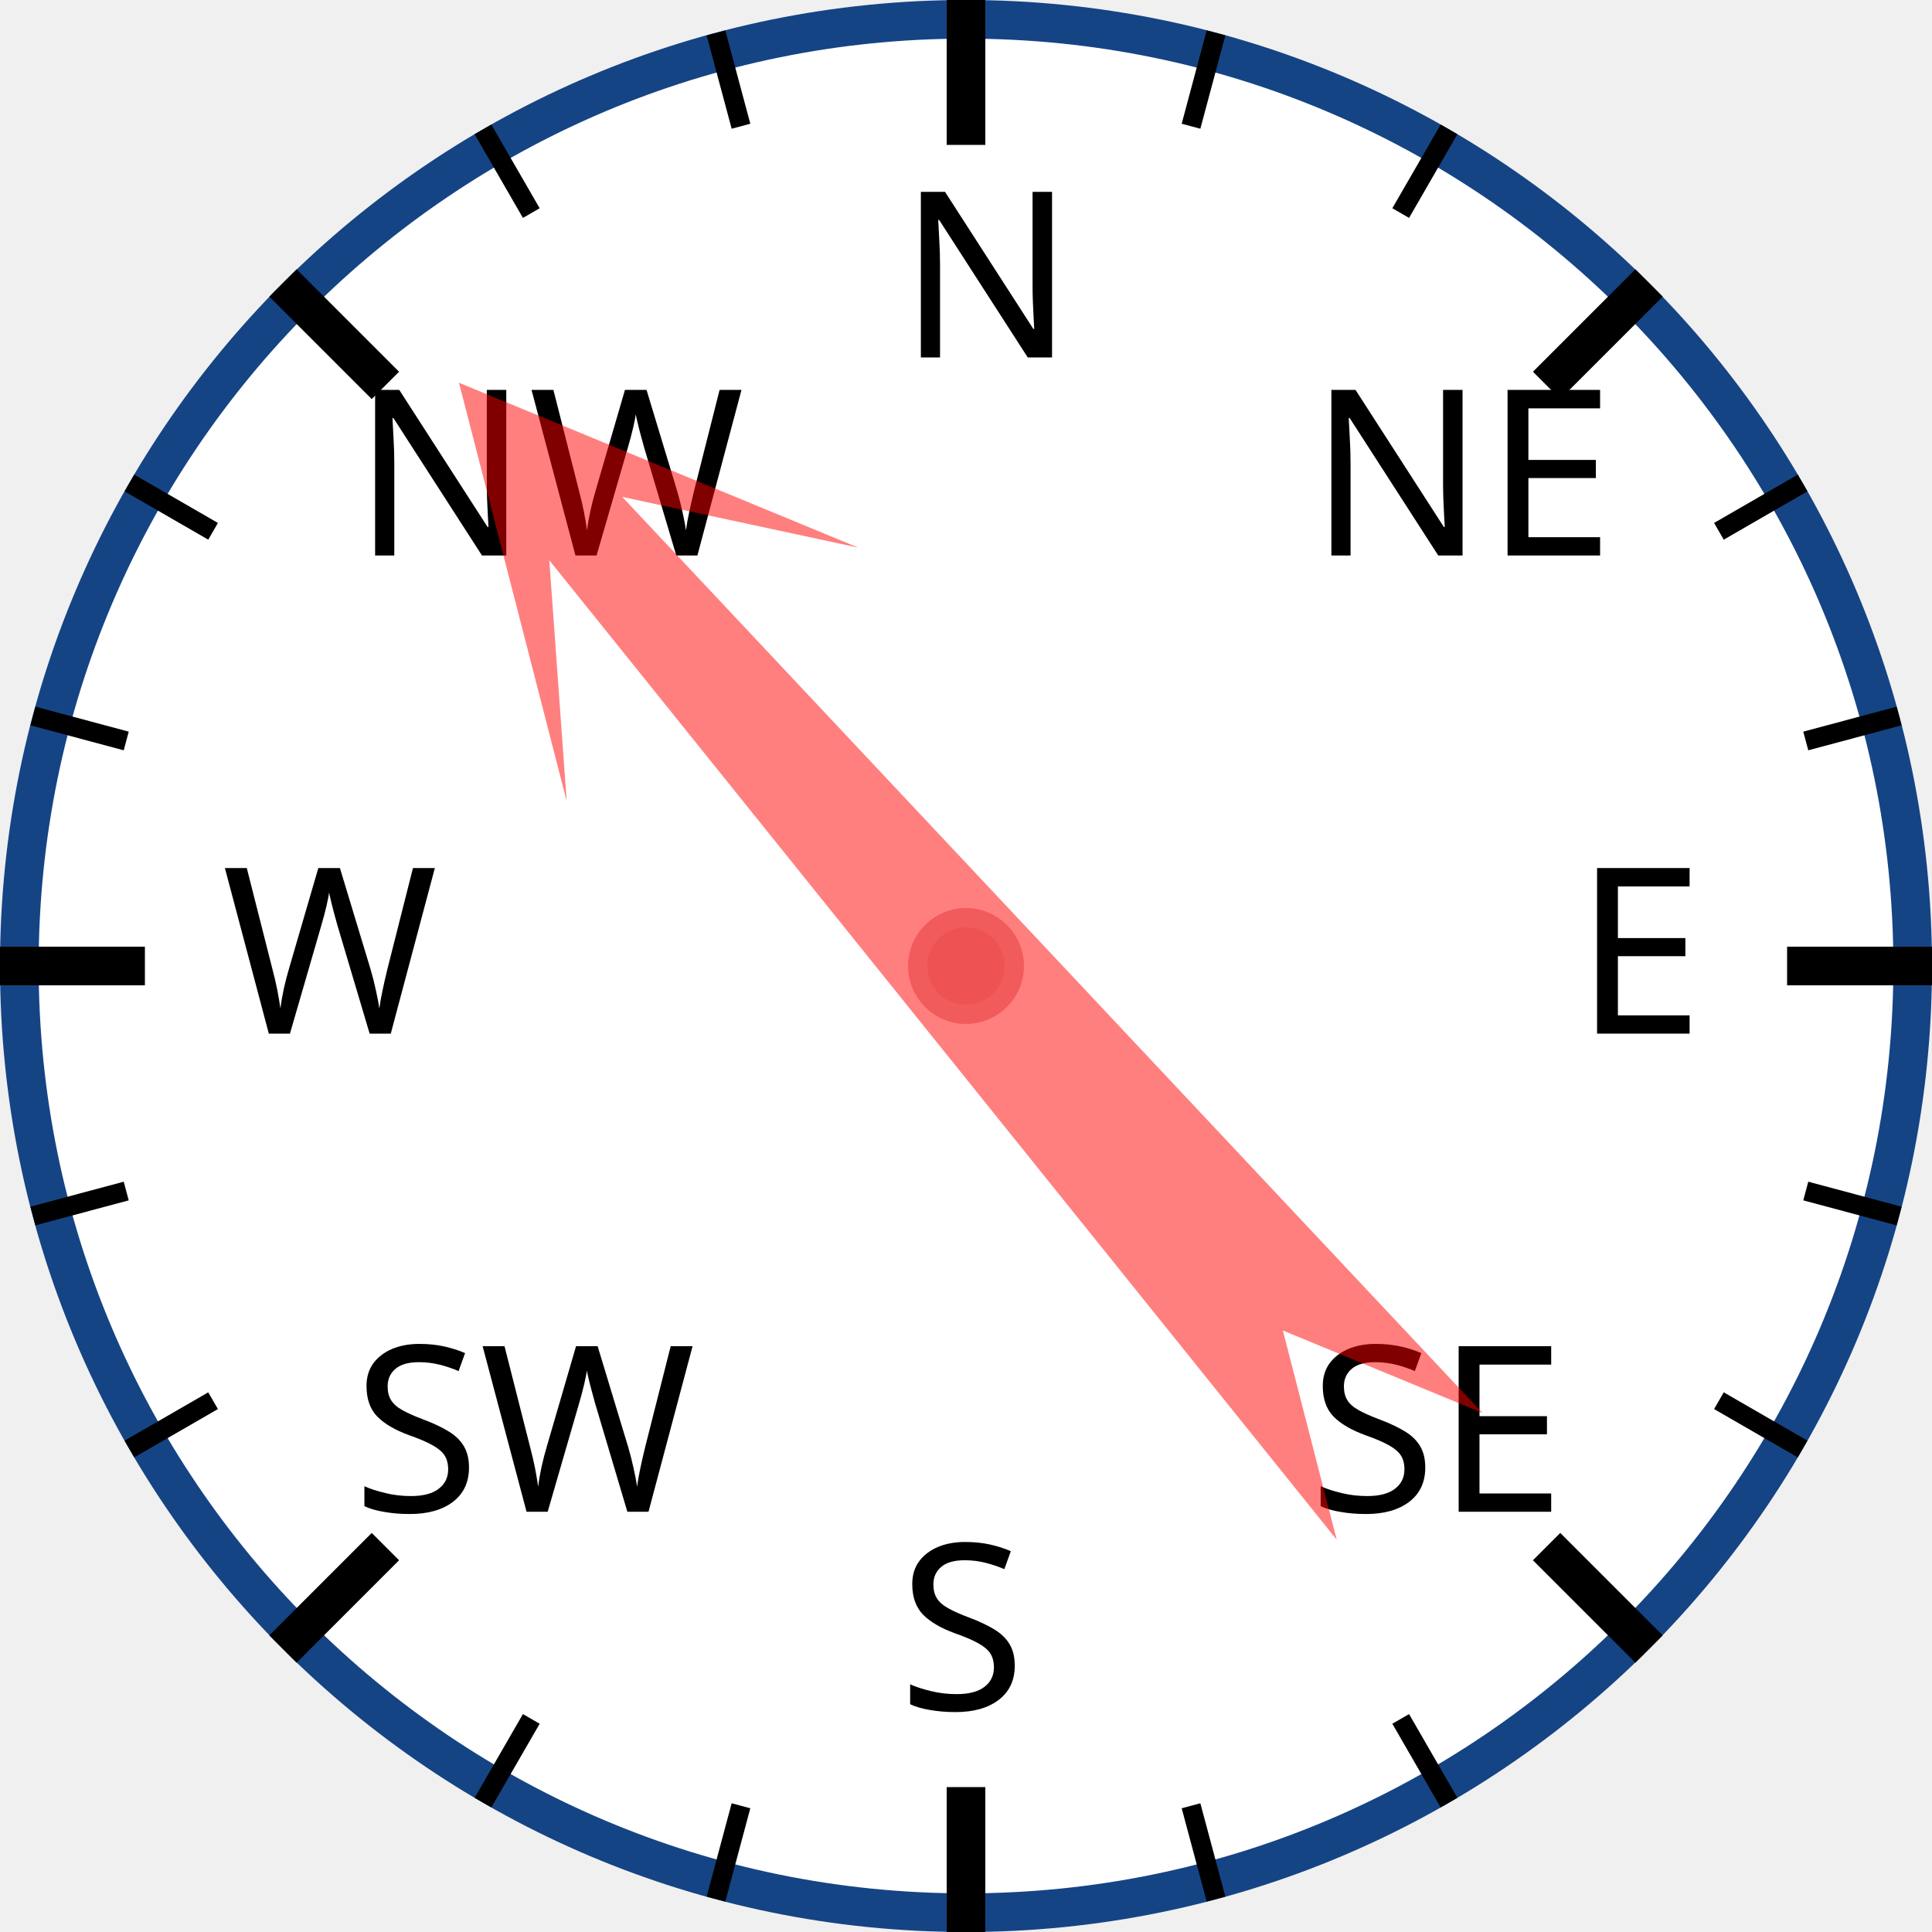
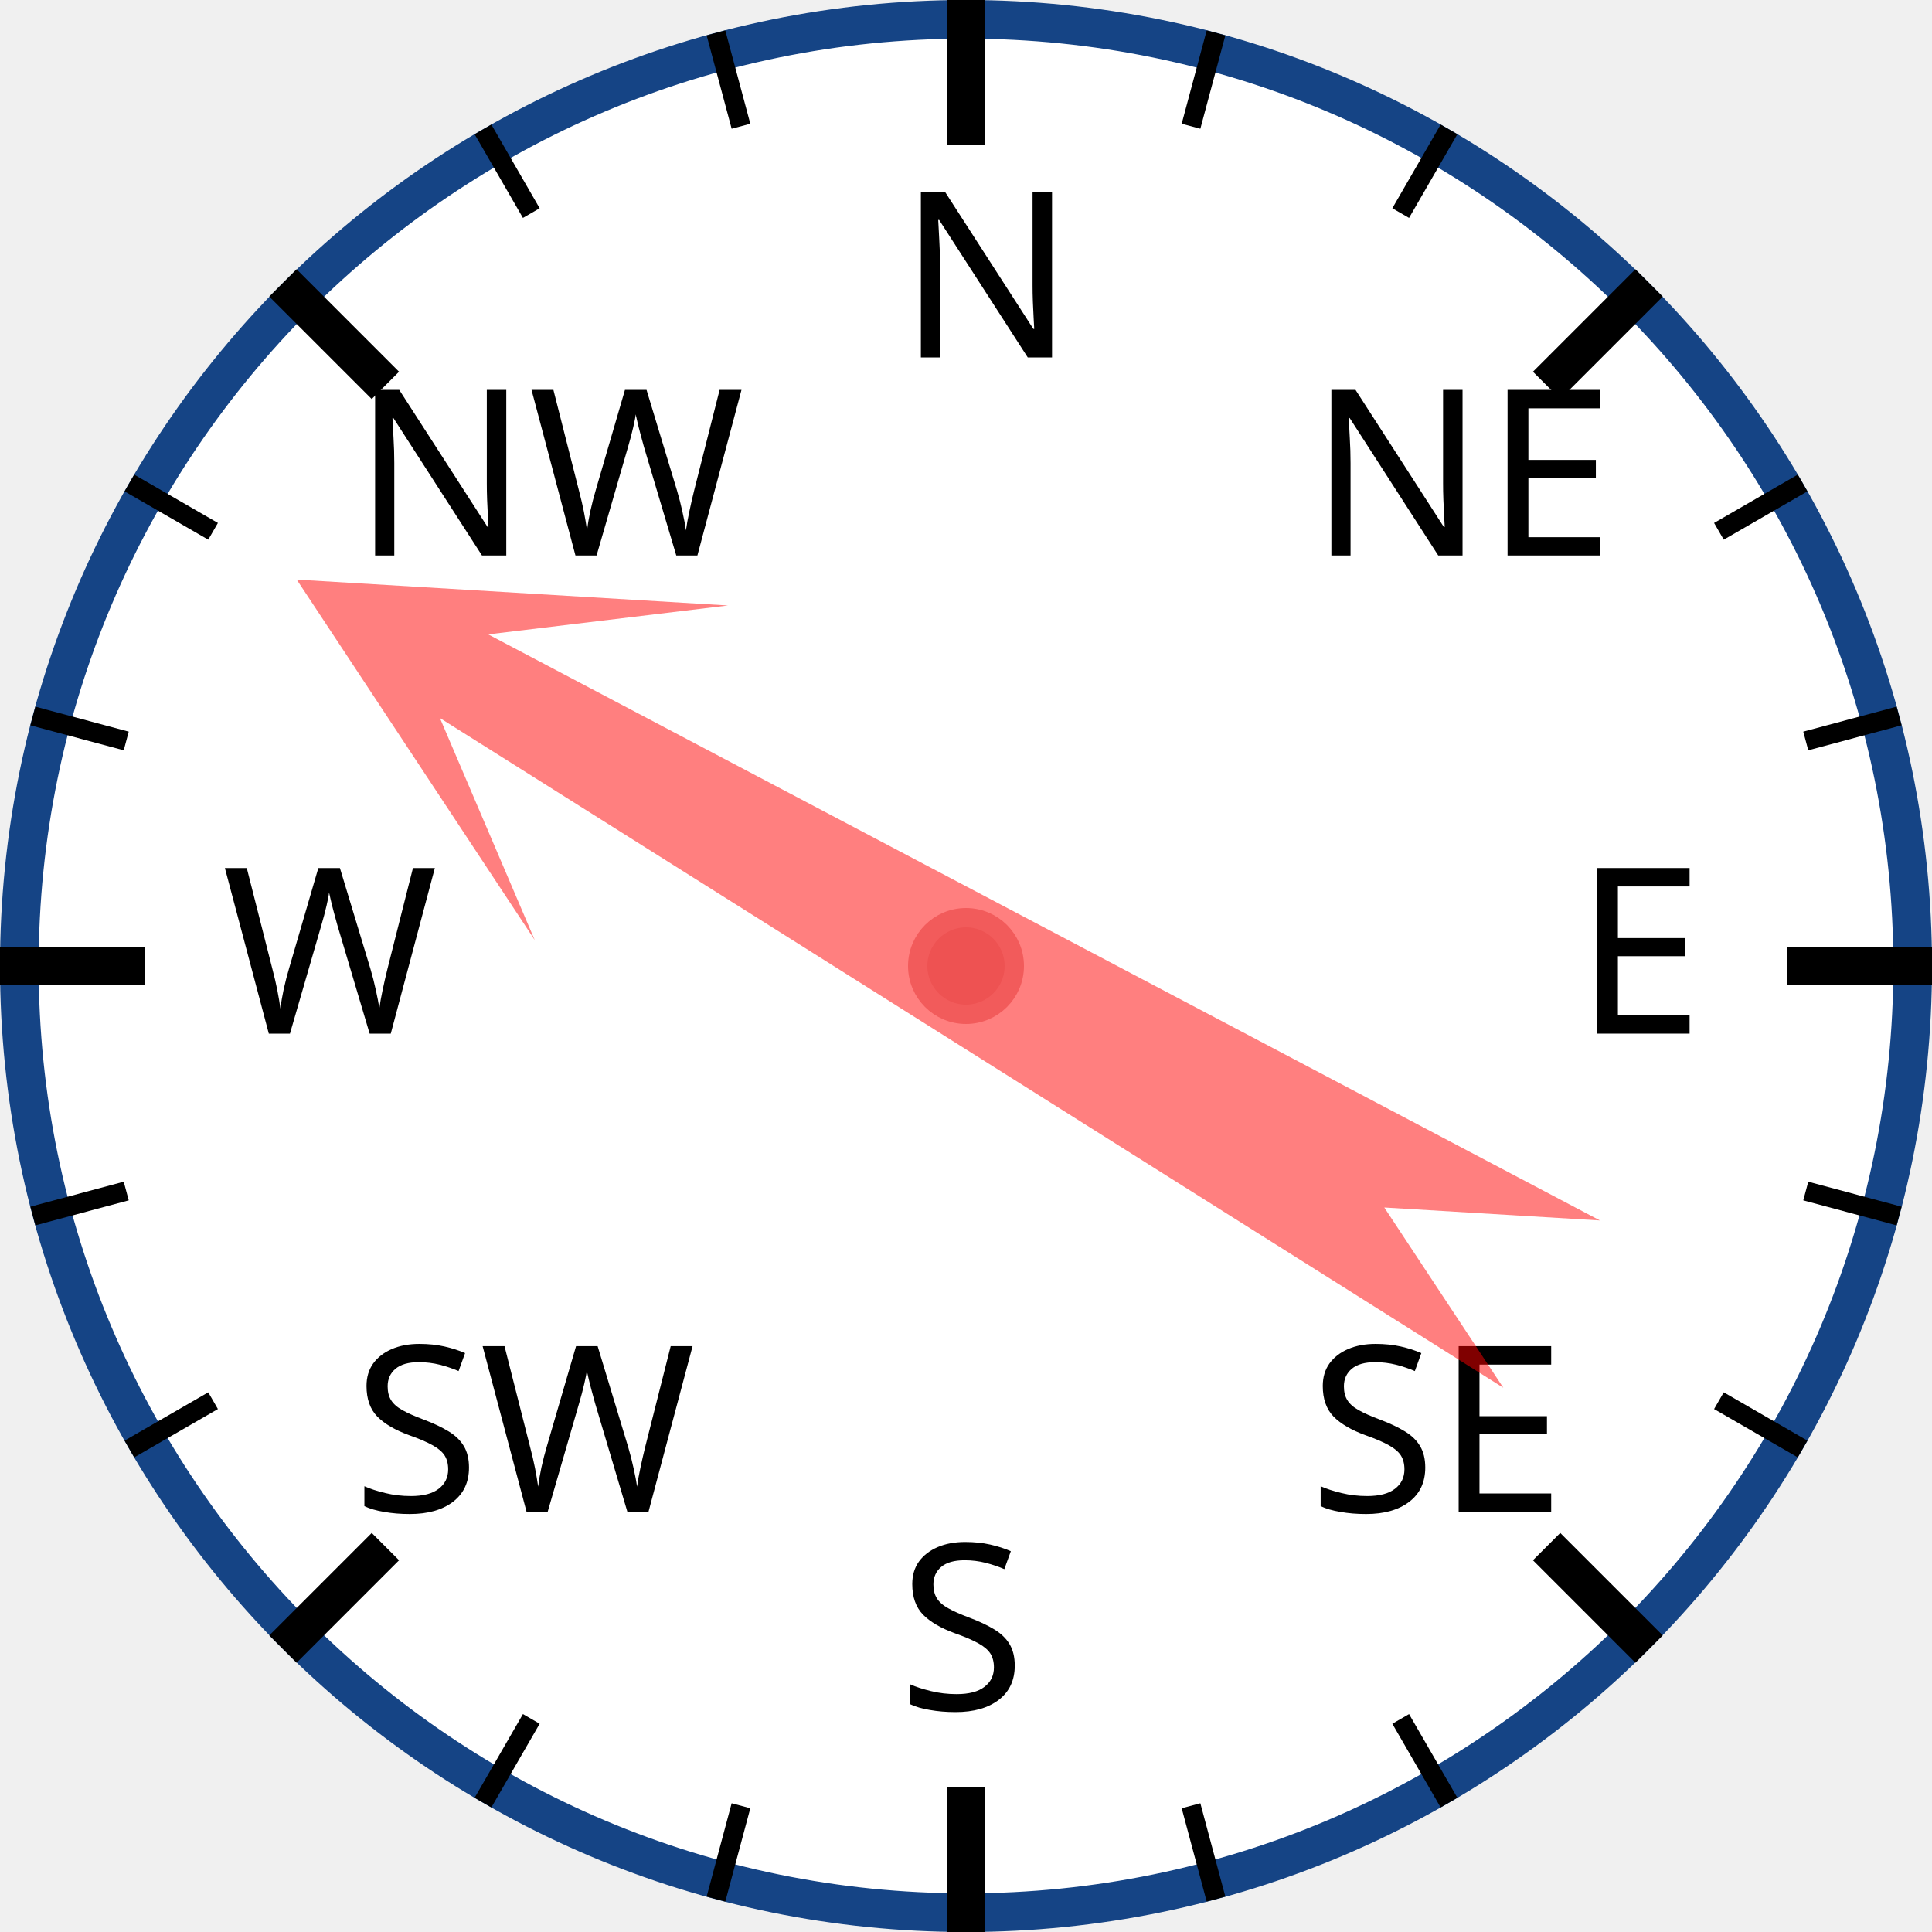
<svg xmlns="http://www.w3.org/2000/svg" width="120px" height="120px" viewBox="0 0 200 200">
  <circle cx="100" cy="100" r="98" style="fill: white; stroke: #154485; stroke-width: 4;" />
  <text x="93.0" y="37.0" style="font-family: sans-serif; font-size: 18pt;">N</text>
  <line x1="100.0" y1="0.0" x2="100.0" y2="15.0" style="stroke: black; stroke-width: 4;" />
  <line x1="74.118" y1="3.407" x2="76.706" y2="13.067" style="stroke: black; stroke-width: 2;" />
  <line x1="50" y1="13.397" x2="55" y2="22.058" style="stroke: black; stroke-width: 2;" />
  <text x="36.503" y="57.503" style="font-family: sans-serif; font-size: 18pt;">NW</text>
  <line x1="29.289" y1="29.289" x2="39.896" y2="39.896" style="stroke: black; stroke-width: 4;" />
  <line x1="13.397" y1="50" x2="22.058" y2="55" style="stroke: black; stroke-width: 2;" />
  <line x1="3.407" y1="74.118" x2="13.067" y2="76.706" style="stroke: black; stroke-width: 2;" />
  <text x="23.0" y="107.0" style="font-family: sans-serif; font-size: 18pt;">W</text>
  <line x1="0.0" y1="100.0" x2="15.0" y2="100.0" style="stroke: black; stroke-width: 4;" />
  <line x1="3.407" y1="125.882" x2="13.067" y2="123.294" style="stroke: black; stroke-width: 2;" />
  <line x1="13.397" y1="150" x2="22.058" y2="145" style="stroke: black; stroke-width: 2;" />
  <text x="36.503" y="156.497" style="font-family: sans-serif; font-size: 18pt;">SW</text>
  <line x1="29.289" y1="170.711" x2="39.896" y2="160.104" style="stroke: black; stroke-width: 4;" />
  <line x1="50" y1="186.603" x2="55" y2="177.942" style="stroke: black; stroke-width: 2;" />
  <line x1="74.118" y1="196.593" x2="76.706" y2="186.933" style="stroke: black; stroke-width: 2;" />
  <text x="93" y="177.0" style="font-family: sans-serif; font-size: 18pt;">S</text>
  <line x1="100" y1="200.0" x2="100" y2="185.0" style="stroke: black; stroke-width: 4;" />
  <line x1="125.882" y1="196.593" x2="123.294" y2="186.933" style="stroke: black; stroke-width: 2;" />
  <line x1="150.0" y1="186.603" x2="145.0" y2="177.942" style="stroke: black; stroke-width: 2;" />
  <text x="135.497" y="156.497" style="font-family: sans-serif; font-size: 18pt;">SE</text>
  <line x1="170.711" y1="170.711" x2="160.104" y2="160.104" style="stroke: black; stroke-width: 4;" />
  <line x1="186.603" y1="150" x2="177.942" y2="145" style="stroke: black; stroke-width: 2;" />
  <line x1="196.593" y1="125.882" x2="186.933" y2="123.294" style="stroke: black; stroke-width: 2;" />
  <text x="163.0" y="107" style="font-family: sans-serif; font-size: 18pt;">E</text>
  <line x1="200.0" y1="100" x2="185.0" y2="100" style="stroke: black; stroke-width: 4;" />
  <line x1="196.593" y1="74.118" x2="186.933" y2="76.706" style="stroke: black; stroke-width: 2;" />
  <line x1="186.603" y1="50" x2="177.942" y2="55" style="stroke: black; stroke-width: 2;" />
  <text x="135.497" y="57.503" style="font-family: sans-serif; font-size: 18pt;">NE</text>
  <line x1="170.711" y1="29.289" x2="160.104" y2="39.896" style="stroke: black; stroke-width: 4;" />
  <line x1="150" y1="13.397" x2="145" y2="22.058" style="stroke: black; stroke-width: 2;" />
  <line x1="125.882" y1="3.407" x2="123.294" y2="13.067" style="stroke: black; stroke-width: 2;" />
-   <polygon points="100 20 120 60 105 40 110 170 100 150 90 170 95 40 80 60" style="fill: red; fill-opacity: 0.5;" transform="rotate(319,100,100)" />
+   <polygon points="100 20 120 60 105 40 110 170 100 150 90 170 95 40 80 60" style="fill: red; fill-opacity: 0.5;" transform="rotate(300,100,100)" />
  <circle cx="100" cy="100" r="5" style="fill: #EE5252; stroke: #F25B5B; stroke-width: 2;" />
</svg>
